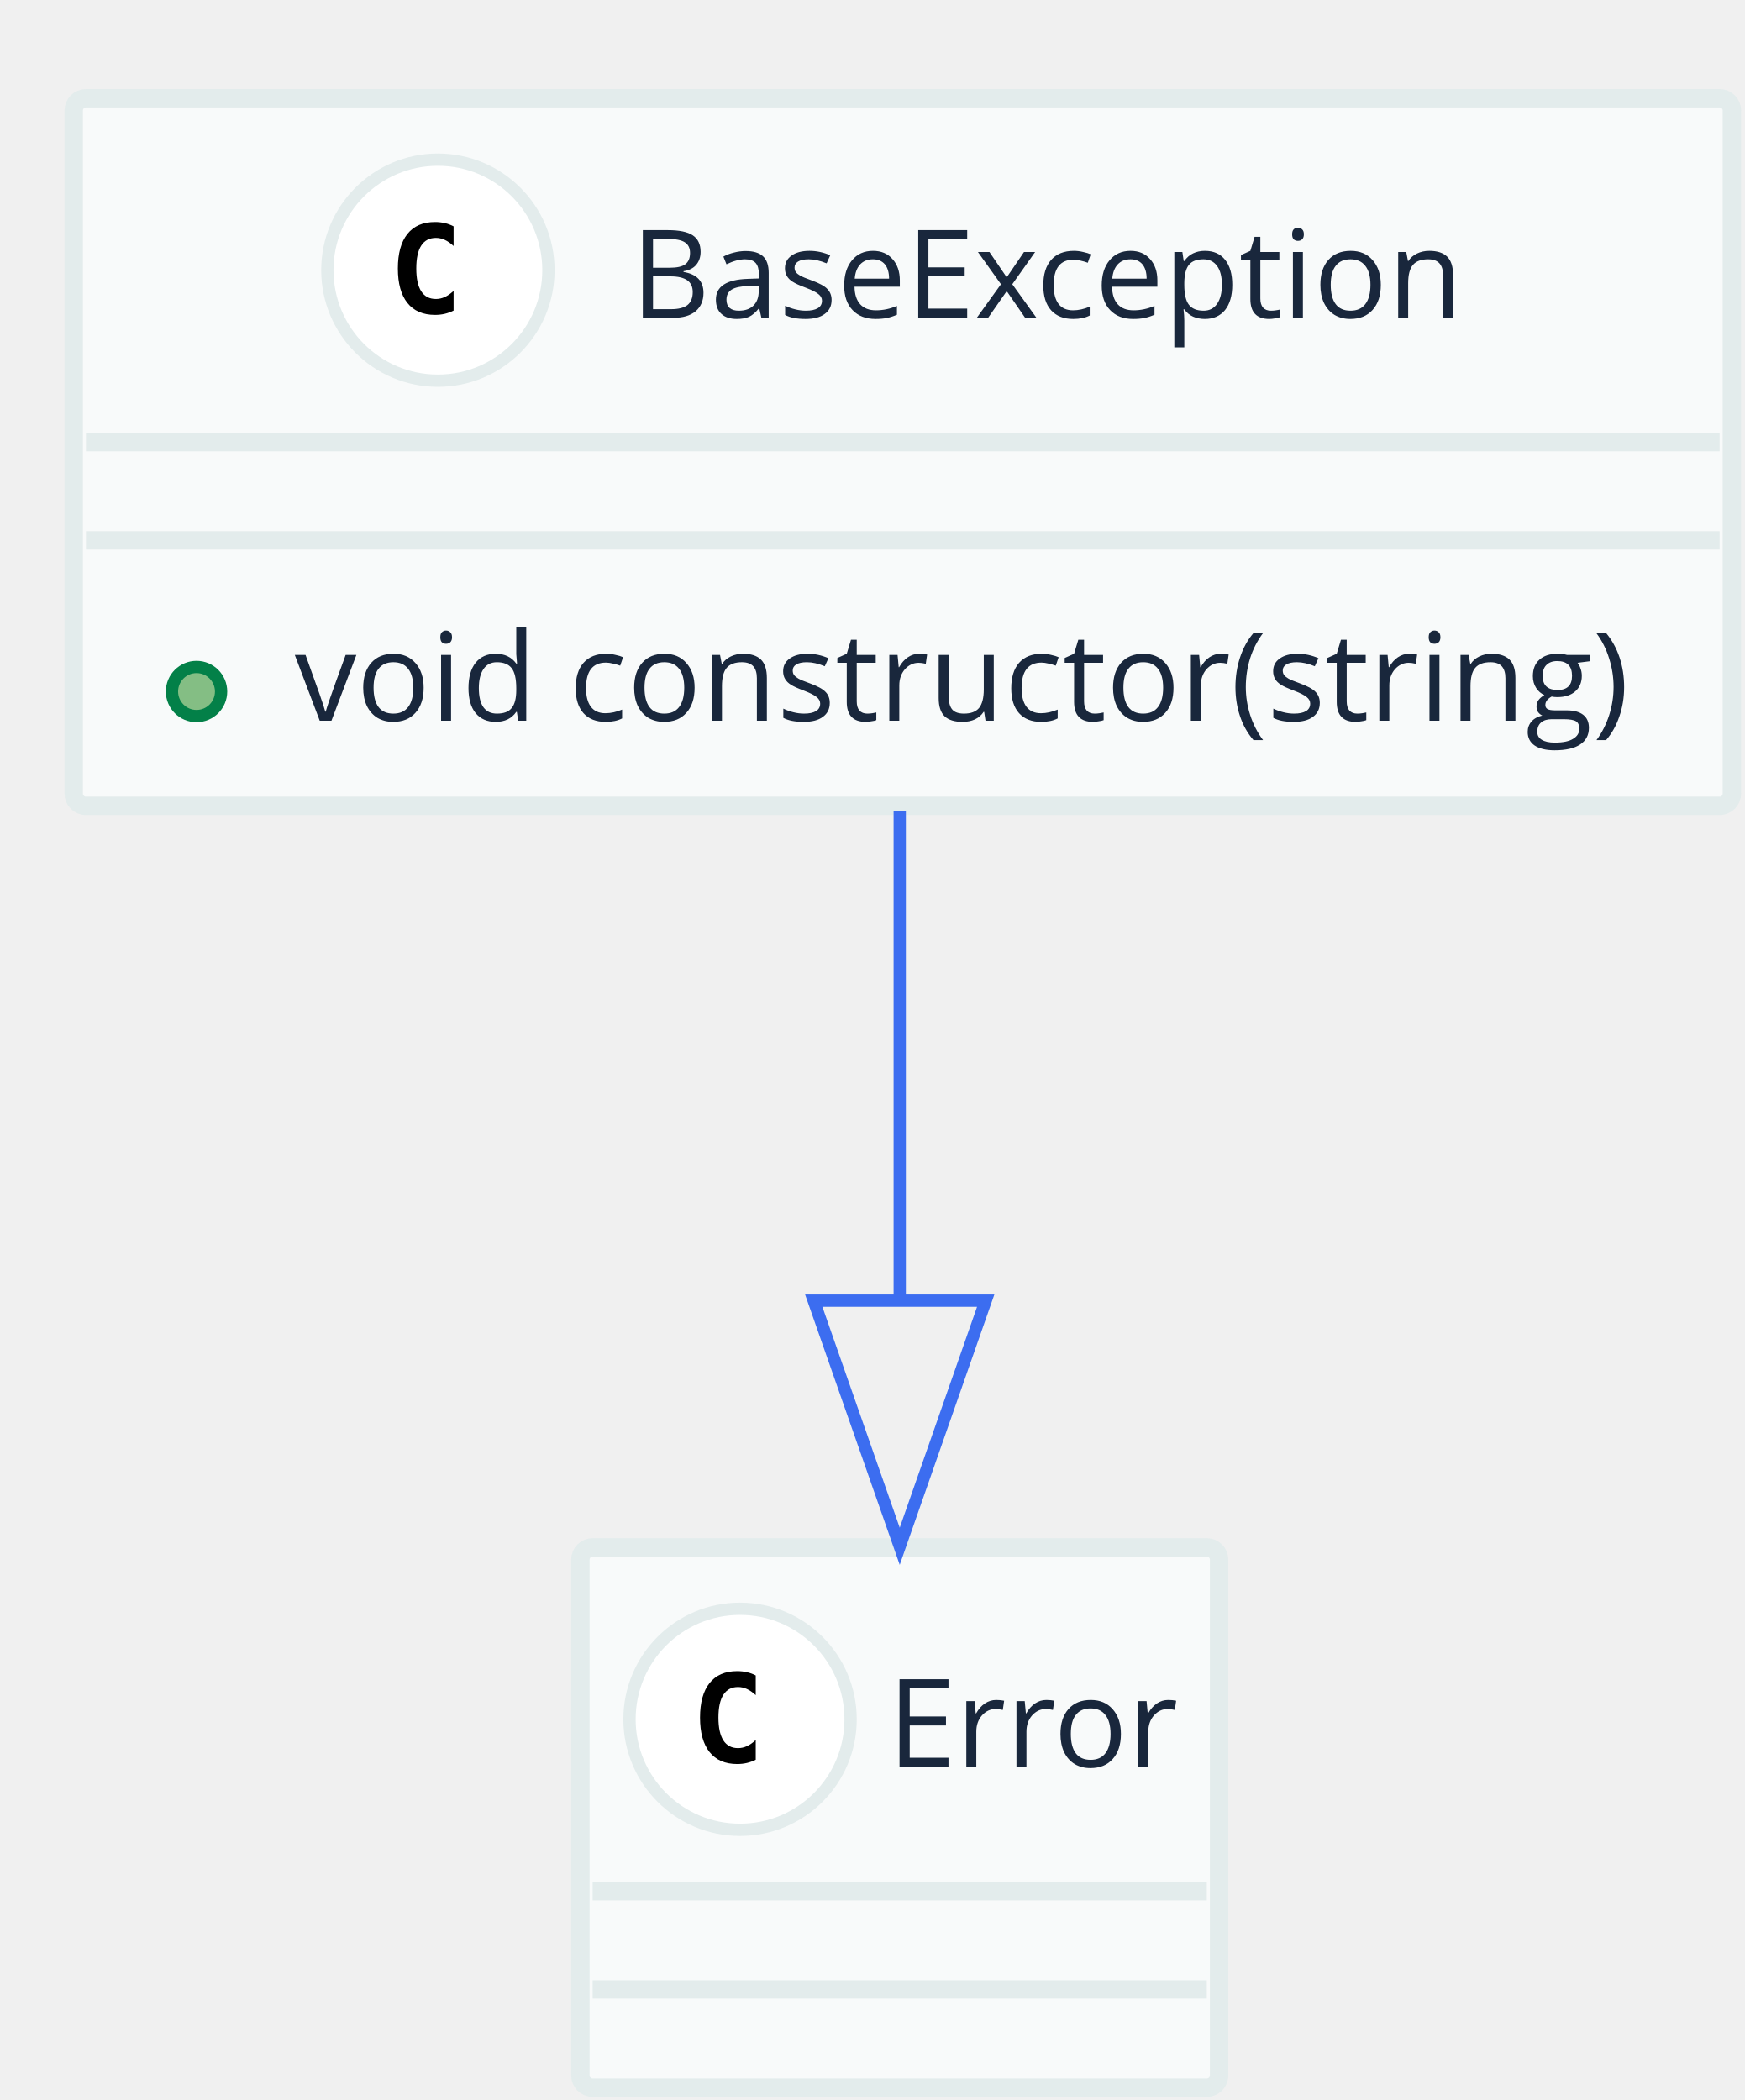
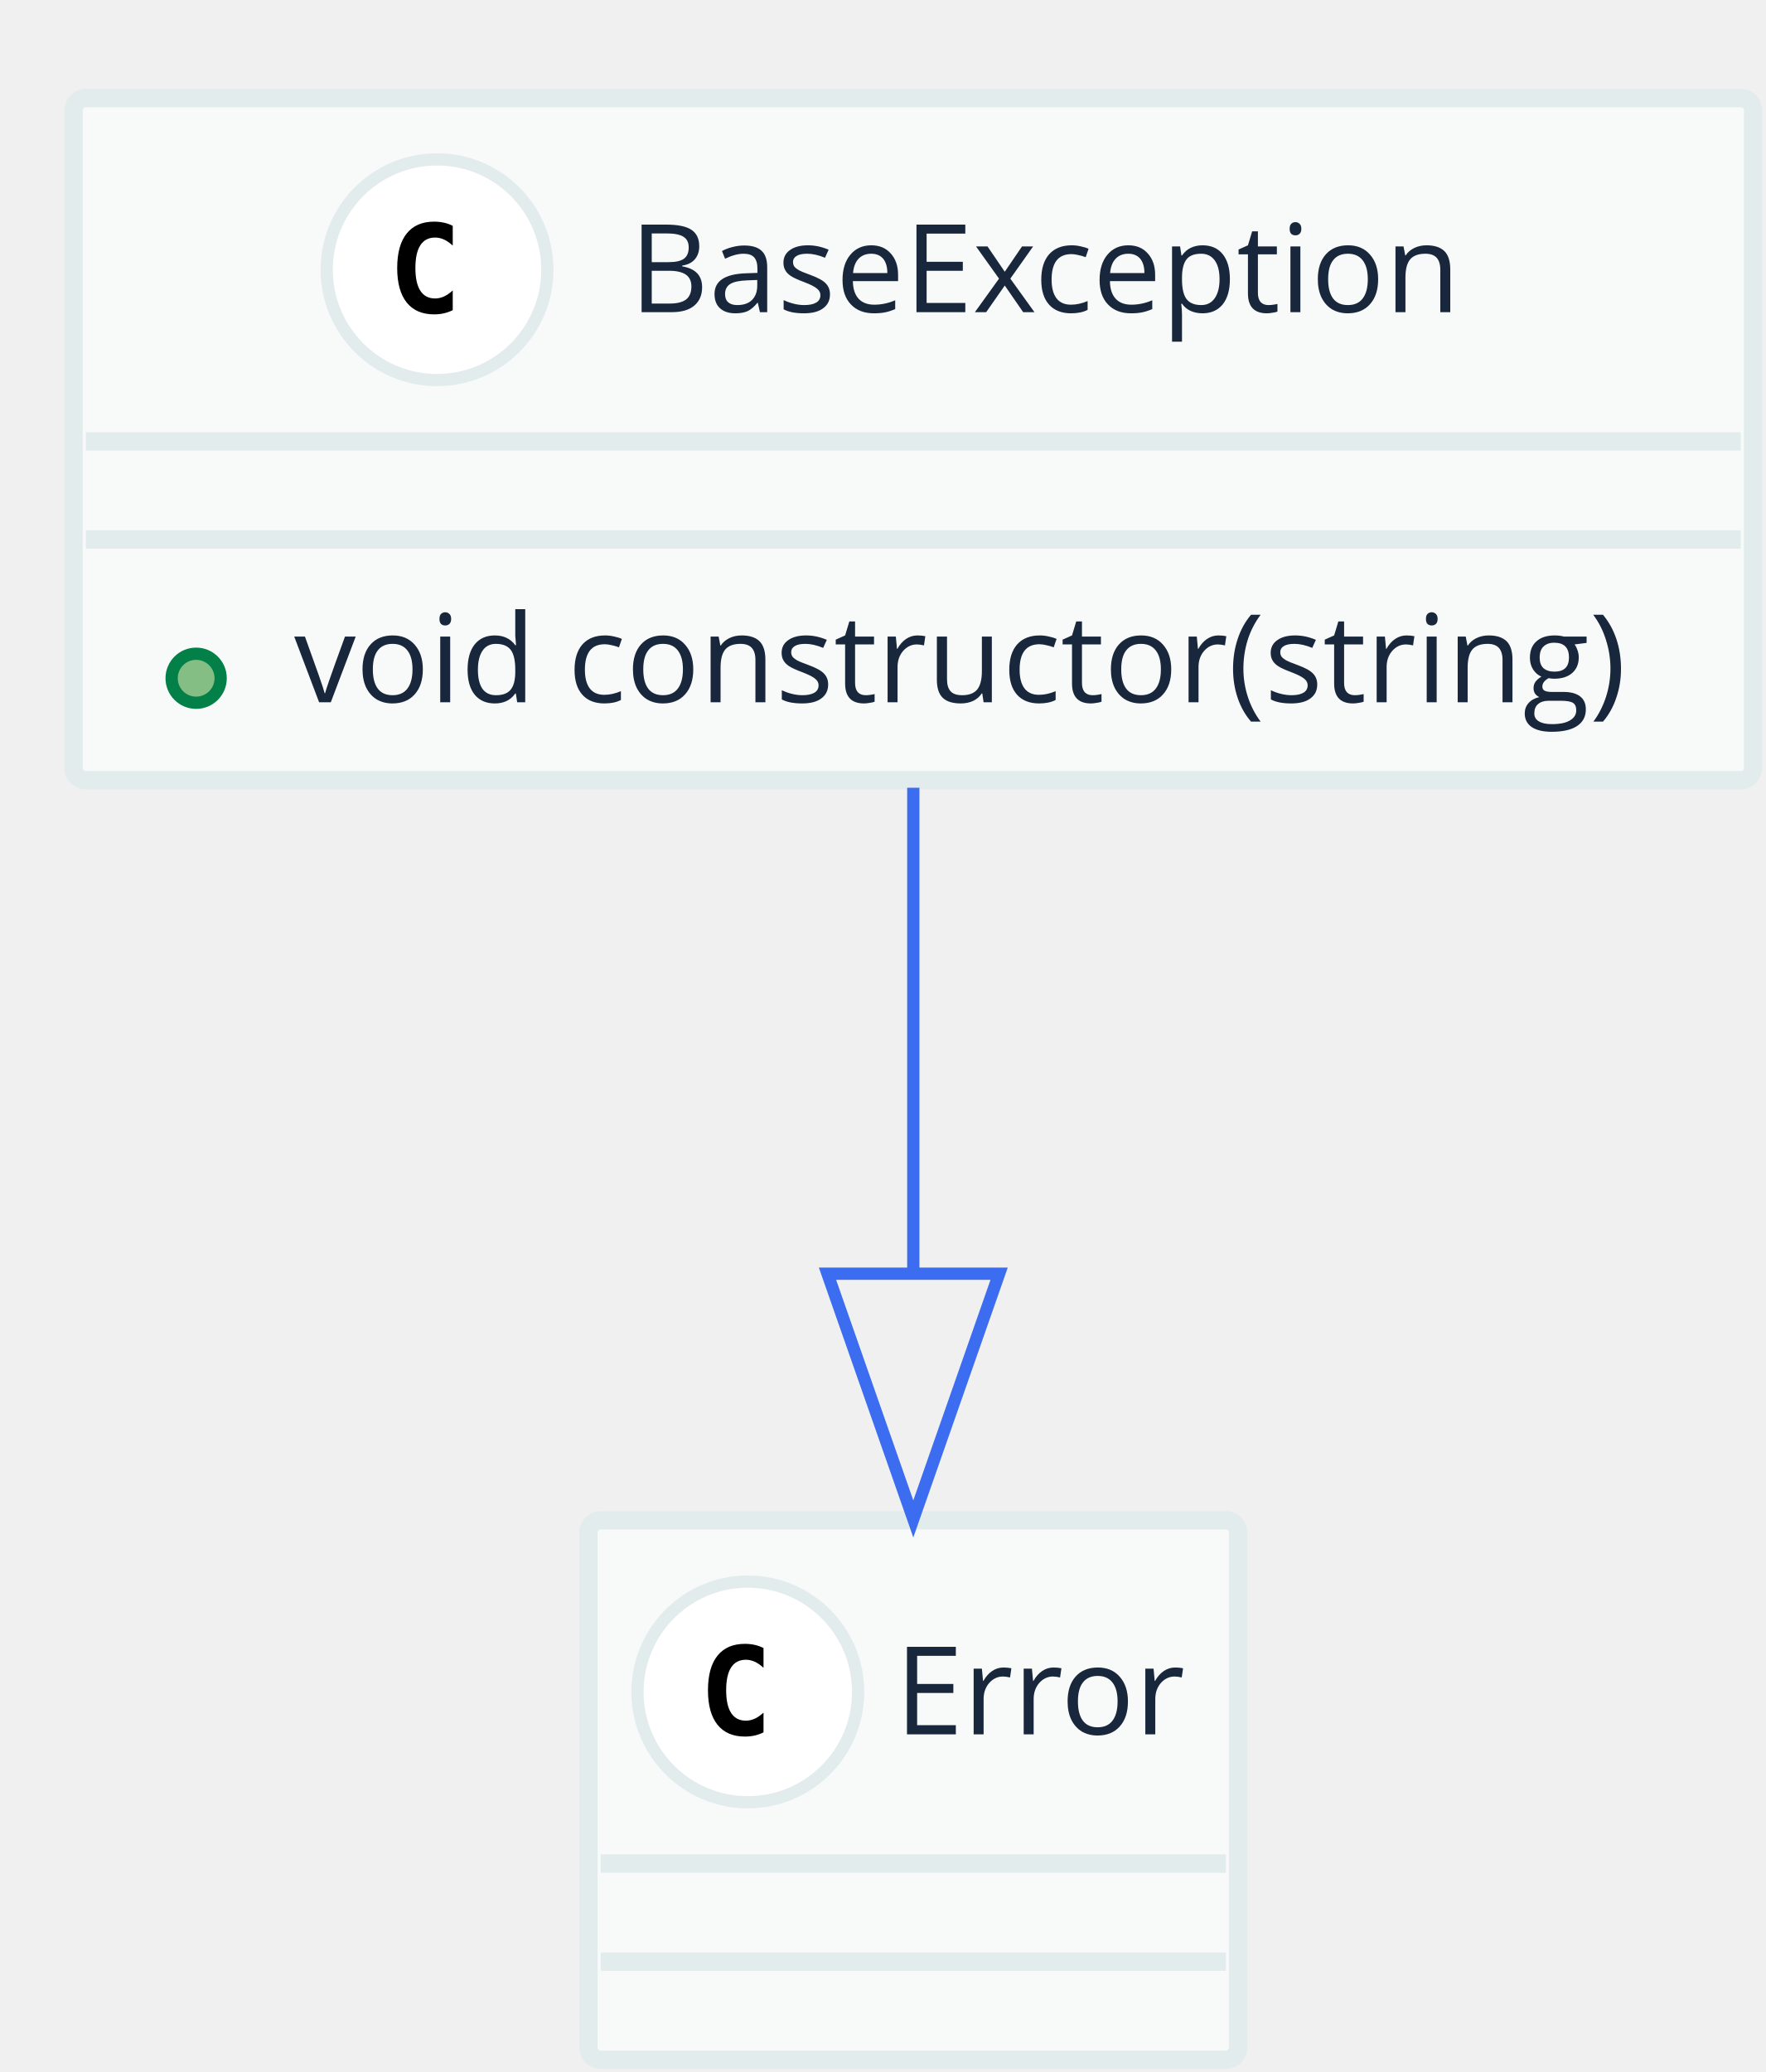
- <svg xmlns="http://www.w3.org/2000/svg" contentScriptType="application/ecmascript" contentStyleType="text/css" height="171px" preserveAspectRatio="none" style="width:142px;height:171px;" version="1.1" viewBox="0 0 142 171" width="142px" zoomAndPan="magnify">
+ <svg xmlns="http://www.w3.org/2000/svg" contentScriptType="application/ecmascript" contentStyleType="text/css" height="169px" preserveAspectRatio="none" style="width:144px;height:169px;" version="1.1" viewBox="0 0 144 169" width="144px" zoomAndPan="magnify">
  <defs />
  <g>
-     <rect fill="#F8FAFA" height="57.618" rx="1" ry="1" style="stroke: #E3ECEC; stroke-width: 1.5;" width="135" x="6" y="8" />
+     <rect fill="#F8FAFA" height="55.641" rx="1" ry="1" style="stroke: #E3ECEC; stroke-width: 1.5;" width="137" x="6" y="8" />
    <ellipse cx="35.65" cy="22" fill="#FFFFFF" rx="9" ry="9" style="stroke: #E3ECEC; stroke-width: 1.0;" />
-     <path d="M36.928,25.29 Q36.587,25.466 36.211,25.554 Q35.835,25.642 35.419,25.642 Q33.945,25.642 33.169,24.67 Q32.392,23.698 32.392,21.862 Q32.392,20.021 33.169,19.05 Q33.945,18.078 35.419,18.078 Q35.835,18.078 36.215,18.166 Q36.596,18.254 36.928,18.43 L36.928,20.031 Q36.557,19.689 36.208,19.531 Q35.859,19.372 35.488,19.372 Q34.697,19.372 34.294,20 Q33.891,20.627 33.891,21.862 Q33.891,23.093 34.294,23.72 Q34.697,24.348 35.488,24.348 Q35.859,24.348 36.208,24.189 Q36.557,24.03 36.928,23.689 Z " />
-     <text fill="#19273C" font-family="Open Sans" font-size="10" lengthAdjust="spacingAndGlyphs" textLength="70" x="51.35" y="25.879">BaseException</text>
-     <line style="stroke: #E3ECEC; stroke-width: 1.5;" x1="7" x2="140" y1="36" y2="36" />
-     <line style="stroke: #E3ECEC; stroke-width: 1.5;" x1="7" x2="140" y1="44" y2="44" />
-     <ellipse cx="16" cy="56.309" fill="#84BE84" rx="2" ry="2" style="stroke: #038048; stroke-width: 1.0;" />
-     <text fill="#19273C" font-family="Open Sans" font-size="10" lengthAdjust="spacingAndGlyphs" textLength="111" x="24" y="58.688">void constructor(string)</text>
-     <rect fill="#F8FAFA" height="44" rx="1" ry="1" style="stroke: #E3ECEC; stroke-width: 1.5;" width="52" x="47.25" y="126" />
-     <ellipse cx="60.25" cy="140" fill="#FFFFFF" rx="9" ry="9" style="stroke: #E3ECEC; stroke-width: 1.0;" />
-     <path d="M61.528,143.29 Q61.187,143.466 60.81,143.554 Q60.435,143.642 60.02,143.642 Q58.545,143.642 57.769,142.67 Q56.992,141.698 56.992,139.862 Q56.992,138.022 57.769,137.05 Q58.545,136.078 60.02,136.078 Q60.435,136.078 60.815,136.166 Q61.196,136.254 61.528,136.43 L61.528,138.031 Q61.157,137.69 60.808,137.531 Q60.459,137.372 60.088,137.372 Q59.297,137.372 58.894,138 Q58.491,138.627 58.491,139.862 Q58.491,141.093 58.894,141.72 Q59.297,142.348 60.088,142.348 Q60.459,142.348 60.808,142.189 Q61.157,142.03 61.528,141.689 Z " />
-     <text fill="#19273C" font-family="Open Sans" font-size="10" lengthAdjust="spacingAndGlyphs" textLength="24" x="72.25" y="143.879">Error</text>
-     <line style="stroke: #E3ECEC; stroke-width: 1.5;" x1="48.25" x2="98.25" y1="154" y2="154" />
-     <line style="stroke: #E3ECEC; stroke-width: 1.5;" x1="48.25" x2="98.25" y1="162" y2="162" />
-     <path d="M73.25,66.07 C73.25,78.177 73.25,92.58 73.25,105.856 " fill="none" style="stroke: #3C6DF0; stroke-width: 1.0;" />
-     <polygon fill="none" points="80.25,105.911,73.25,125.911,66.25,105.911,80.25,105.911" style="stroke: #3C6DF0; stroke-width: 1.0;" />
+     <path d="M36.931,25.297 Q36.587,25.469 36.212,25.555 Q35.837,25.641 35.416,25.641 Q33.947,25.641 33.173,24.672 Q32.4,23.703 32.4,21.859 Q32.4,20.016 33.173,19.047 Q33.947,18.078 35.416,18.078 Q35.837,18.078 36.22,18.164 Q36.603,18.25 36.931,18.422 L36.931,20.031 Q36.556,19.688 36.205,19.531 Q35.853,19.375 35.494,19.375 Q34.697,19.375 34.291,20 Q33.884,20.625 33.884,21.859 Q33.884,23.094 34.291,23.719 Q34.697,24.344 35.494,24.344 Q35.853,24.344 36.205,24.188 Q36.556,24.031 36.931,23.688 L36.931,25.297 Z " />
+     <text fill="#19273C" font-family="Open Sans" font-size="10" lengthAdjust="spacingAndGlyphs" textLength="72" x="51.35" y="25.462">BaseException</text>
+     <line style="stroke: #E3ECEC; stroke-width: 1.5;" x1="7" x2="142" y1="36" y2="36" />
+     <line style="stroke: #E3ECEC; stroke-width: 1.5;" x1="7" x2="142" y1="44" y2="44" />
+     <ellipse cx="16" cy="55.32" fill="#84BE84" rx="2" ry="2" style="stroke: #038048; stroke-width: 1.0;" />
+     <text fill="#19273C" font-family="Open Sans" font-size="10" lengthAdjust="spacingAndGlyphs" textLength="113" x="24" y="57.282">void constructor(string)</text>
+     <rect fill="#F8FAFA" height="44" rx="1" ry="1" style="stroke: #E3ECEC; stroke-width: 1.5;" width="53" x="48" y="124" />
+     <ellipse cx="61" cy="138" fill="#FFFFFF" rx="9" ry="9" style="stroke: #E3ECEC; stroke-width: 1.0;" />
+     <path d="M62.281,141.297 Q61.938,141.469 61.562,141.555 Q61.188,141.641 60.766,141.641 Q59.297,141.641 58.523,140.672 Q57.75,139.703 57.75,137.859 Q57.75,136.016 58.523,135.047 Q59.297,134.078 60.766,134.078 Q61.188,134.078 61.57,134.164 Q61.953,134.25 62.281,134.422 L62.281,136.031 Q61.906,135.688 61.555,135.531 Q61.203,135.375 60.844,135.375 Q60.047,135.375 59.641,136 Q59.234,136.625 59.234,137.859 Q59.234,139.094 59.641,139.719 Q60.047,140.344 60.844,140.344 Q61.203,140.344 61.555,140.188 Q61.906,140.031 62.281,139.688 L62.281,141.297 Z " />
+     <text fill="#19273C" font-family="Open Sans" font-size="10" lengthAdjust="spacingAndGlyphs" textLength="25" x="73" y="141.462">Error</text>
+     <line style="stroke: #E3ECEC; stroke-width: 1.5;" x1="49" x2="100" y1="152" y2="152" />
+     <line style="stroke: #E3ECEC; stroke-width: 1.5;" x1="49" x2="100" y1="160" y2="160" />
+     <path d="M74.5,64.253 C74.5,76.247 74.5,90.596 74.5,103.849 " fill="none" style="stroke: #3C6DF0; stroke-width: 1.0;" />
+     <polygon fill="none" points="81.5,103.888,74.5,123.888,67.5,103.888,81.5,103.888" style="stroke: #3C6DF0; stroke-width: 1.0;" />
  </g>
</svg>
